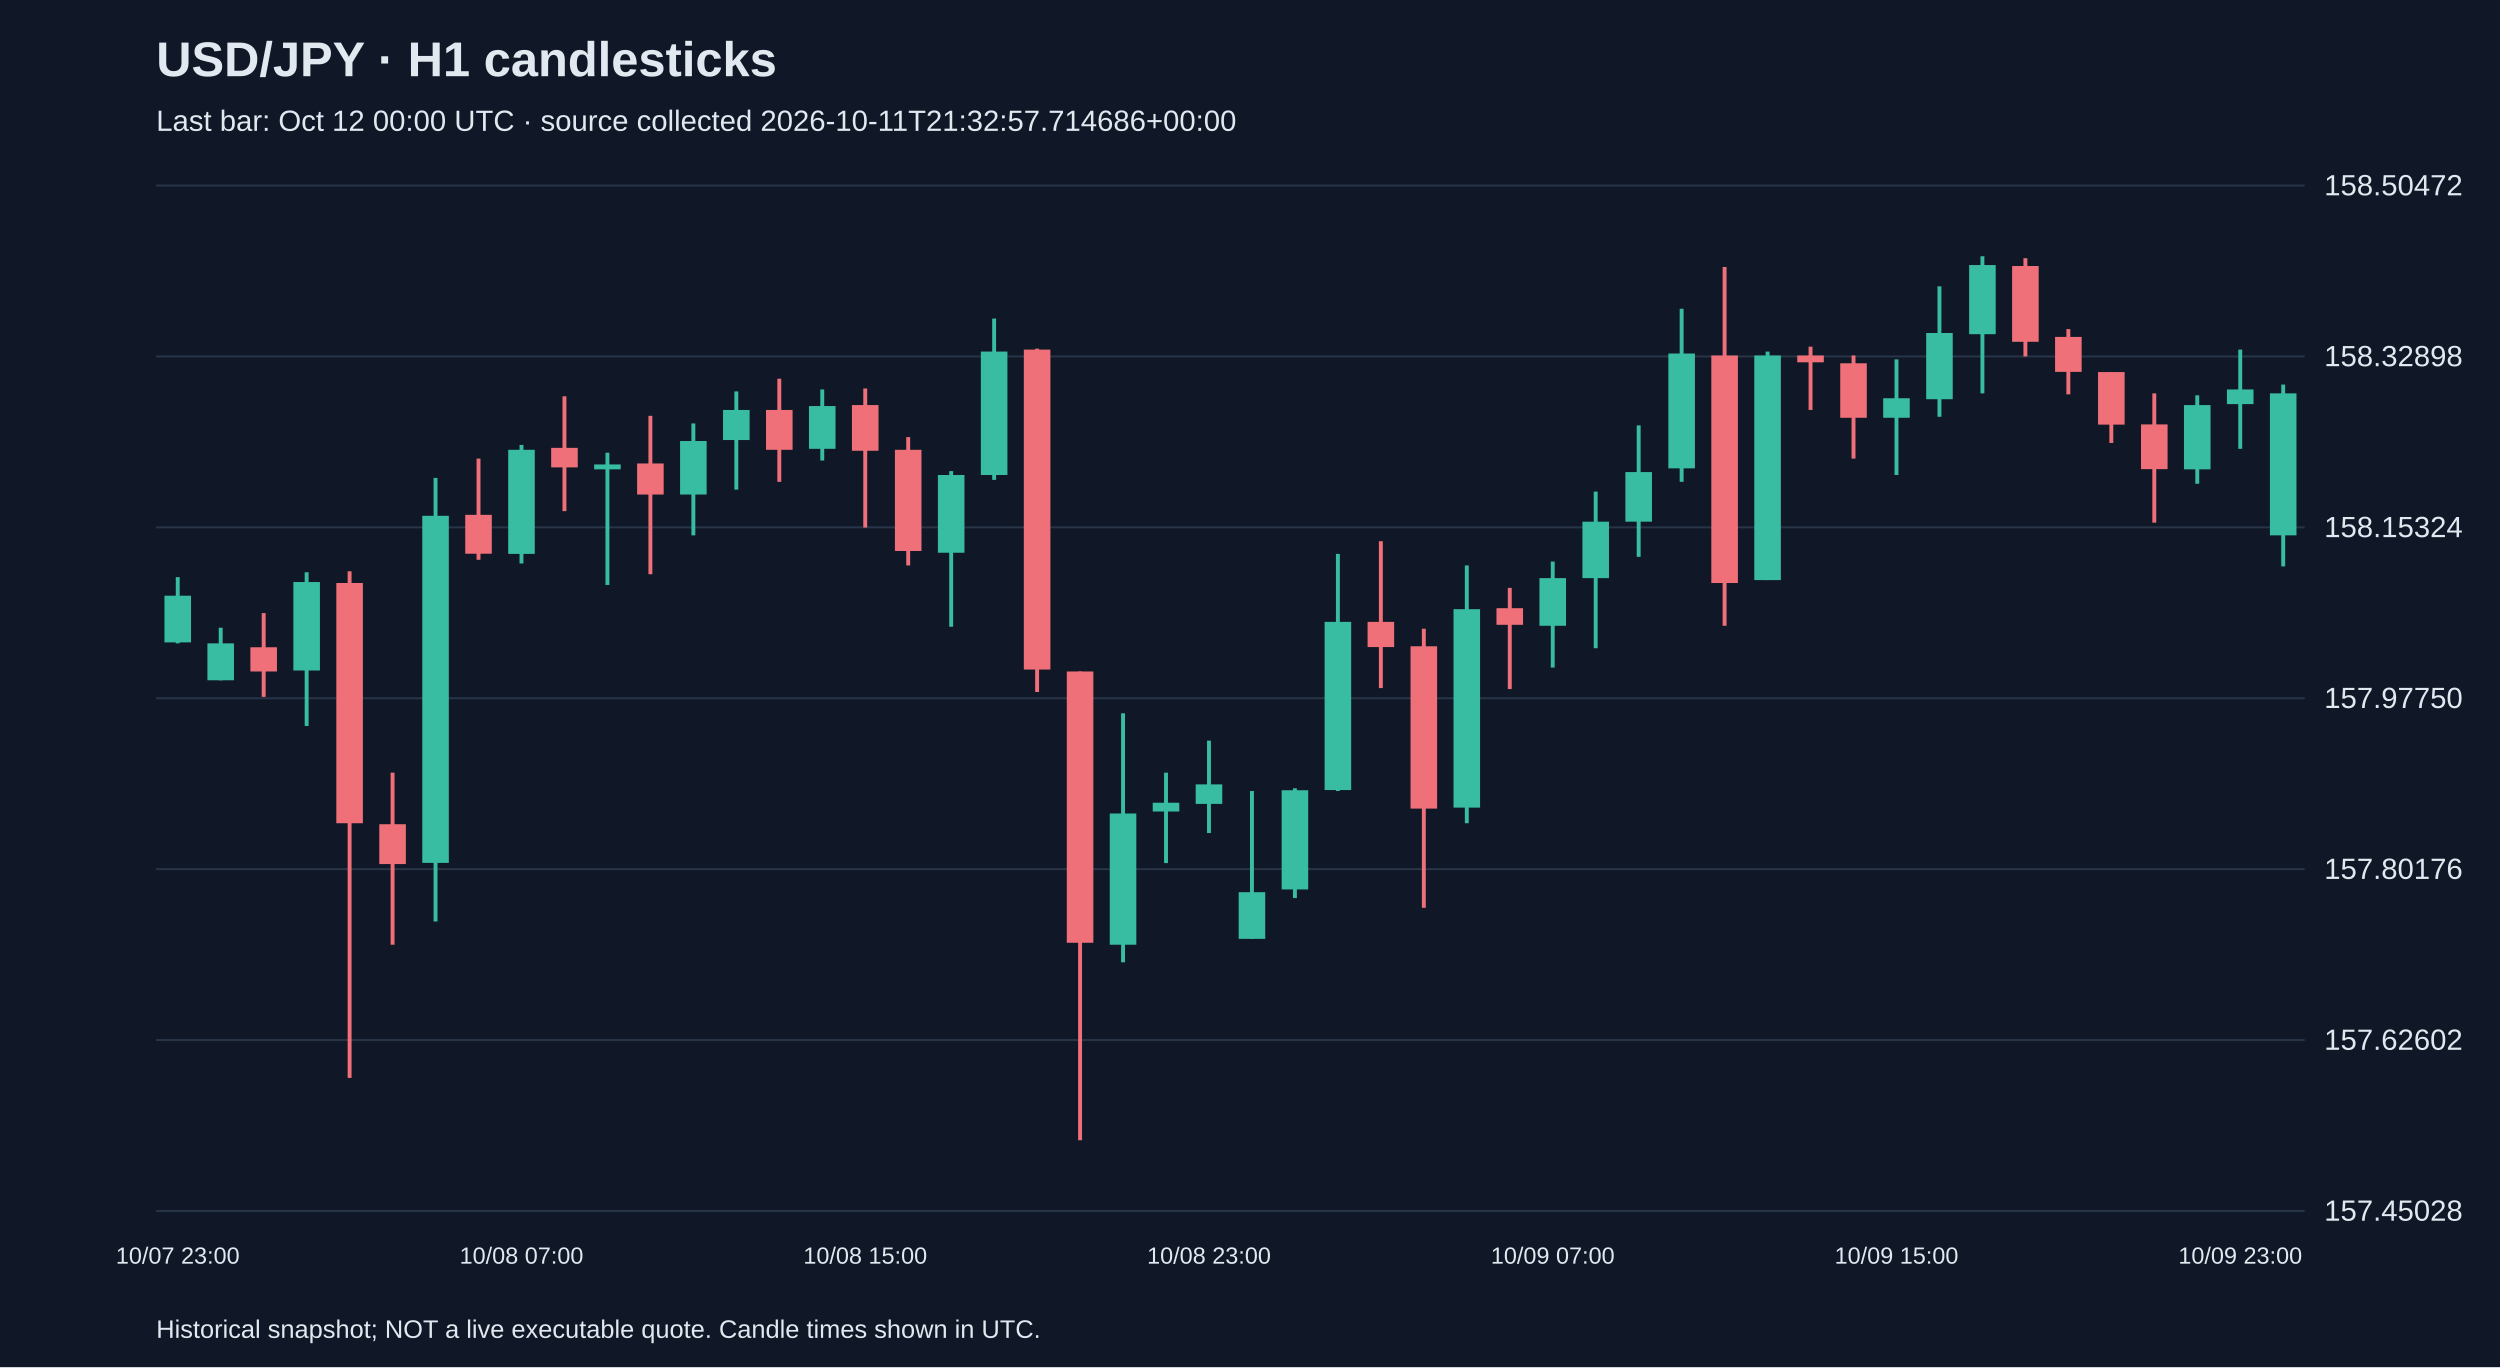
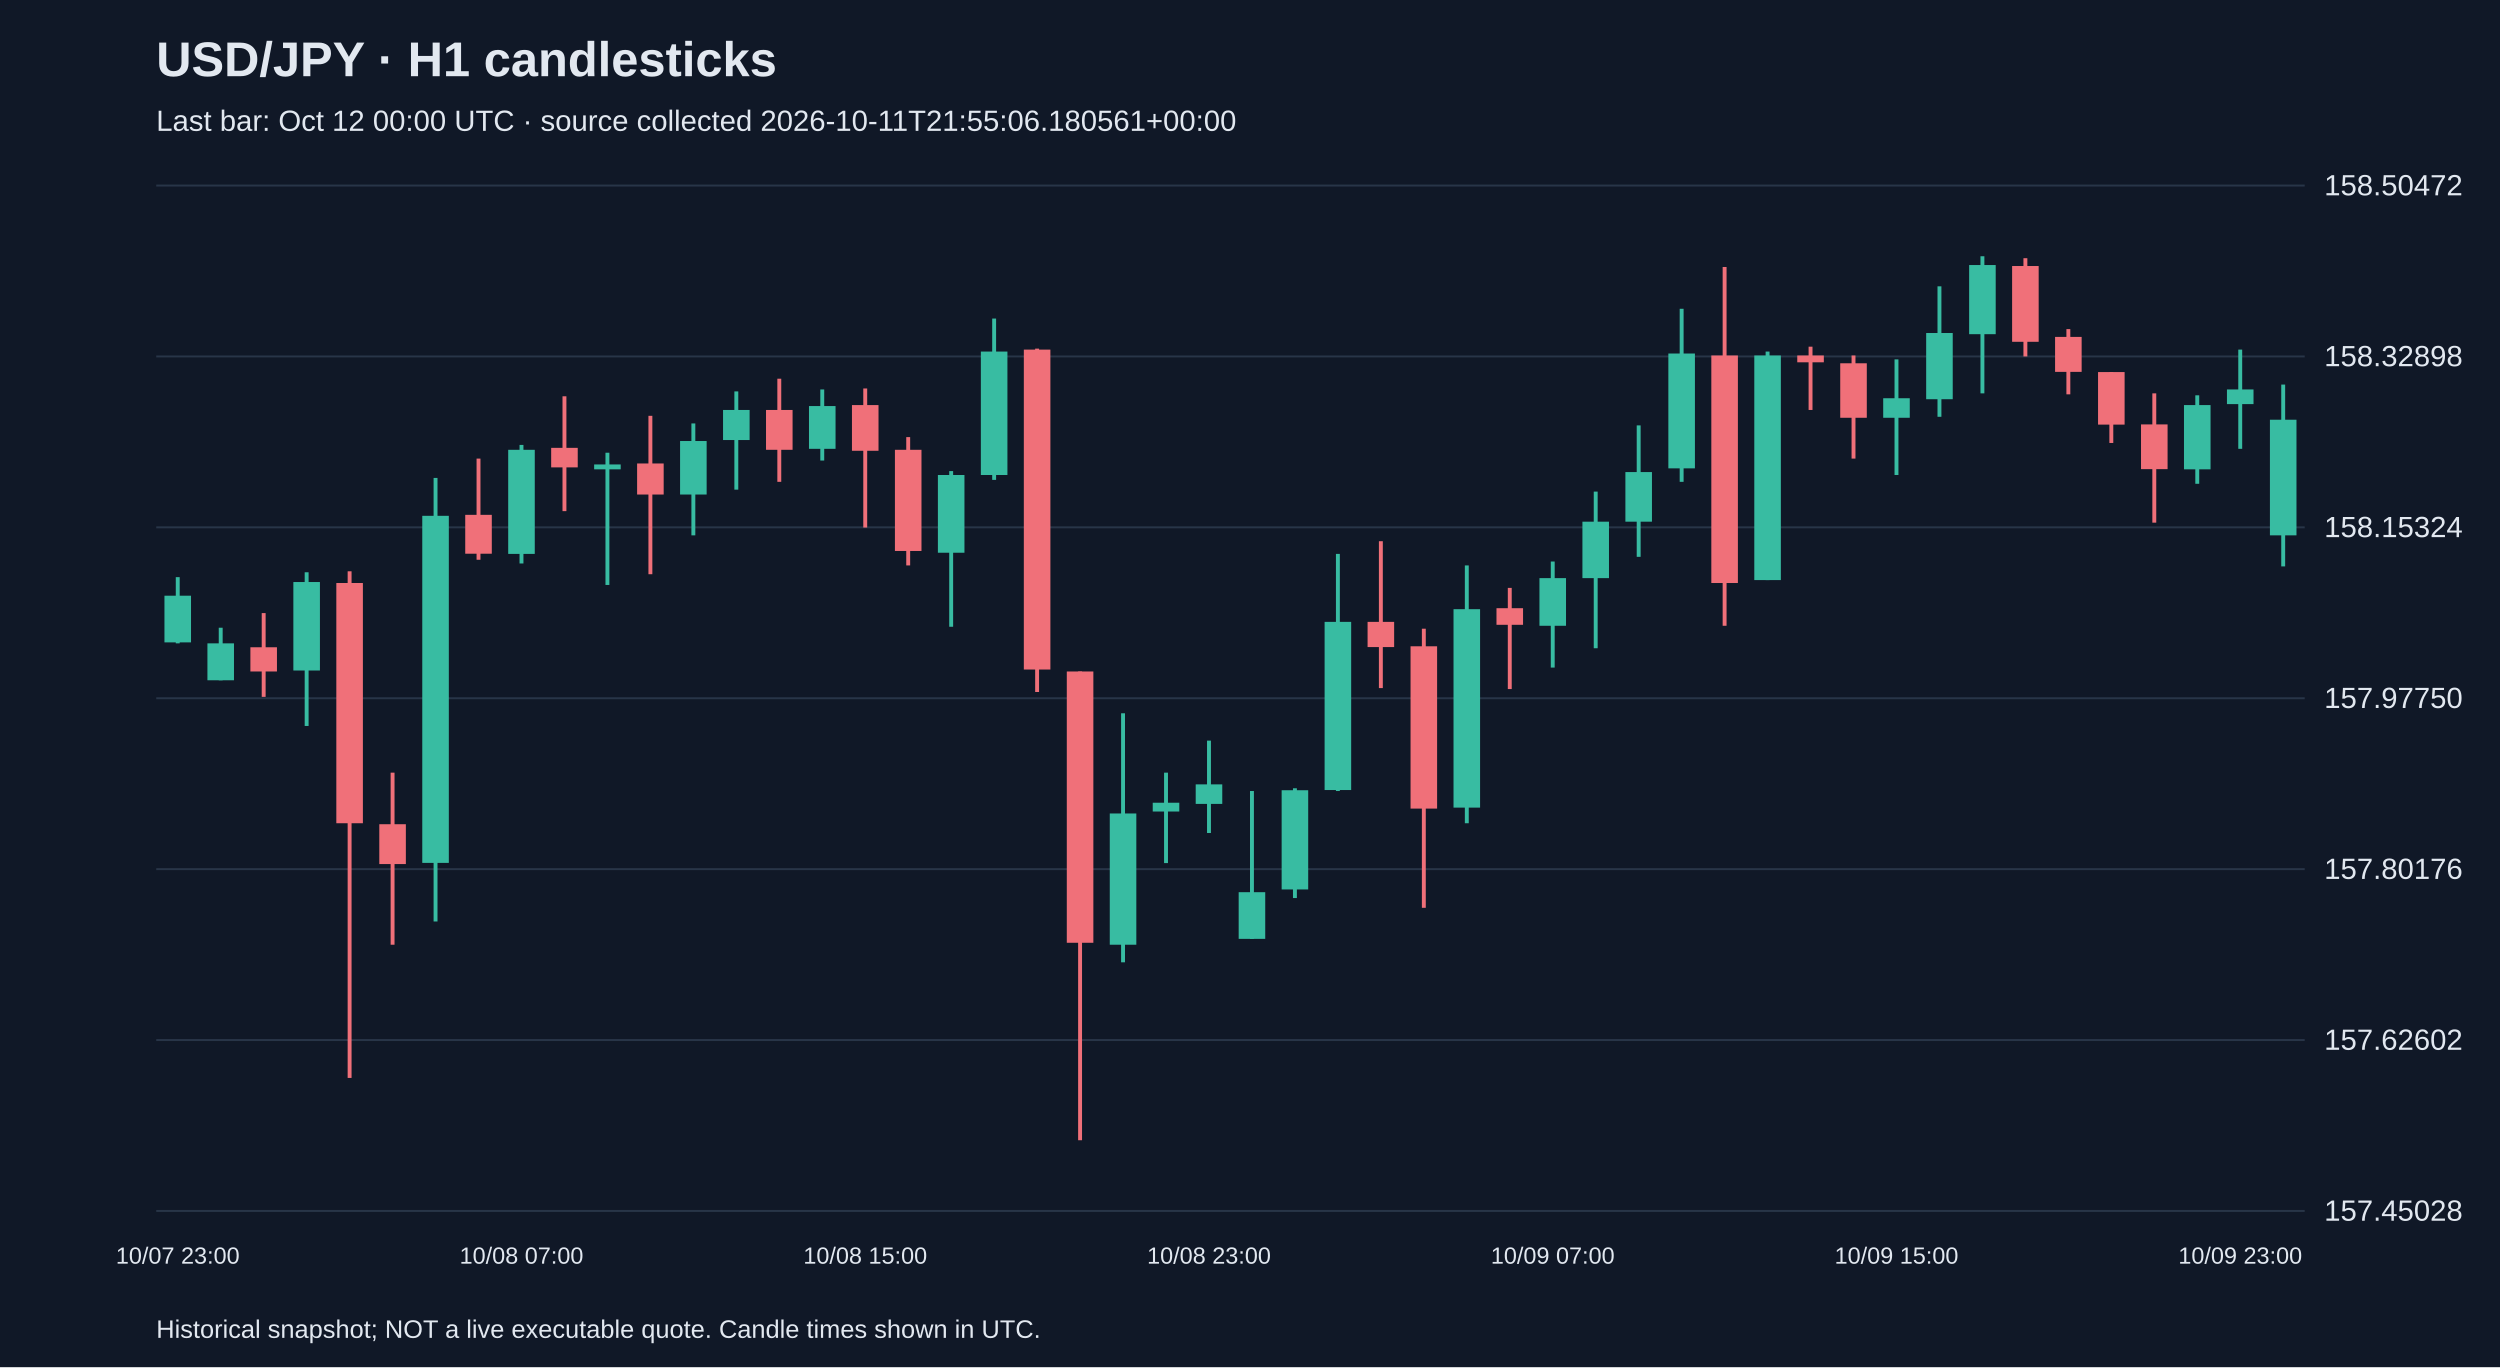
<svg xmlns="http://www.w3.org/2000/svg" viewBox="0 0 1280 700">
  <rect width="100%" height="100%" fill="#101827" />
  <style>text{font-family:Arial,sans-serif;fill:#e2e8f0}</style>
  <text x="80" y="39" font-size="25" font-weight="bold">USD/JPY · H1 candlesticks</text>
-   <text x="80" y="67" font-size="15" fill="#a6b1c5">Last bar: Oct 12 00:00 UTC · source collected 2026-10-11T21:32:57.714686+00:00</text>
+   <text x="80" y="67" font-size="15" fill="#a6b1c5">Last bar: Oct 12 00:00 UTC · source collected 2026-10-11T21:55:06.180561+00:00</text>
  <line x1="80" y1="620.0" x2="1180" y2="620.0" stroke="#283548" />
  <text x="1190" y="625.0" font-size="15">157.45028</text>
  <line x1="80" y1="532.5" x2="1180" y2="532.5" stroke="#283548" />
  <text x="1190" y="537.5" font-size="15">157.62602</text>
  <line x1="80" y1="445.0" x2="1180" y2="445.0" stroke="#283548" />
  <text x="1190" y="450.0" font-size="15">157.80176</text>
  <line x1="80" y1="357.5" x2="1180" y2="357.5" stroke="#283548" />
  <text x="1190" y="362.5" font-size="15">157.97750</text>
  <line x1="80" y1="270.0" x2="1180" y2="270.0" stroke="#283548" />
  <text x="1190" y="275.0" font-size="15">158.15324</text>
  <line x1="80" y1="182.5" x2="1180" y2="182.5" stroke="#283548" />
  <text x="1190" y="187.5" font-size="15">158.32898</text>
  <line x1="80" y1="95.0" x2="1180" y2="95.0" stroke="#283548" />
  <text x="1190" y="100.0" font-size="15">158.50472</text>
  <line x1="91.0" y1="295.5" x2="91.0" y2="329.4" stroke="#38bca2" stroke-width="2" />
  <rect x="84.2" y="305.0" width="13.6" height="23.9" fill="#38bca2" />
  <text x="91.0" y="647" text-anchor="middle" font-size="12">10/07 23:00</text>
  <line x1="113.0" y1="321.4" x2="113.0" y2="348.3" stroke="#38bca2" stroke-width="2" />
  <rect x="106.2" y="329.4" width="13.6" height="18.9" fill="#38bca2" />
  <line x1="135.0" y1="313.9" x2="135.0" y2="356.8" stroke="#f07079" stroke-width="2" />
  <rect x="128.2" y="331.4" width="13.6" height="12.4" fill="#f07079" />
  <line x1="157.0" y1="293.0" x2="157.0" y2="371.7" stroke="#38bca2" stroke-width="2" />
  <rect x="150.2" y="298.0" width="13.6" height="45.3" fill="#38bca2" />
  <line x1="179.0" y1="292.5" x2="179.0" y2="551.9" stroke="#f07079" stroke-width="2" />
  <rect x="172.2" y="298.5" width="13.6" height="123.0" fill="#f07079" />
  <line x1="201.0" y1="395.6" x2="201.0" y2="483.7" stroke="#f07079" stroke-width="2" />
  <rect x="194.2" y="422.0" width="13.6" height="20.4" fill="#f07079" />
  <line x1="223.0" y1="244.7" x2="223.0" y2="471.8" stroke="#38bca2" stroke-width="2" />
  <rect x="216.2" y="264.1" width="13.6" height="177.7" fill="#38bca2" />
  <line x1="245.0" y1="234.8" x2="245.0" y2="286.6" stroke="#f07079" stroke-width="2" />
  <rect x="238.2" y="263.6" width="13.6" height="19.9" fill="#f07079" />
  <line x1="267.0" y1="227.8" x2="267.0" y2="288.5" stroke="#38bca2" stroke-width="2" />
  <rect x="260.2" y="230.3" width="13.6" height="53.3" fill="#38bca2" />
  <text x="267.0" y="647" text-anchor="middle" font-size="12">10/08 07:00</text>
  <line x1="289.0" y1="202.9" x2="289.0" y2="261.7" stroke="#f07079" stroke-width="2" />
  <rect x="282.2" y="229.3" width="13.6" height="10.0" fill="#f07079" />
  <line x1="311.0" y1="231.8" x2="311.0" y2="299.5" stroke="#38bca2" stroke-width="2" />
  <rect x="304.2" y="237.8" width="13.6" height="2.5" fill="#38bca2" />
  <line x1="333.0" y1="212.9" x2="333.0" y2="294.0" stroke="#f07079" stroke-width="2" />
  <rect x="326.2" y="237.3" width="13.6" height="15.9" fill="#f07079" />
  <line x1="355.0" y1="216.8" x2="355.0" y2="274.1" stroke="#38bca2" stroke-width="2" />
  <rect x="348.2" y="225.8" width="13.6" height="27.4" fill="#38bca2" />
  <line x1="377.0" y1="200.4" x2="377.0" y2="250.7" stroke="#38bca2" stroke-width="2" />
  <rect x="370.2" y="209.9" width="13.6" height="15.4" fill="#38bca2" />
  <line x1="399.0" y1="193.9" x2="399.0" y2="246.7" stroke="#f07079" stroke-width="2" />
  <rect x="392.2" y="209.9" width="13.6" height="20.4" fill="#f07079" />
  <line x1="421.0" y1="199.4" x2="421.0" y2="235.8" stroke="#38bca2" stroke-width="2" />
  <rect x="414.2" y="207.9" width="13.6" height="21.9" fill="#38bca2" />
  <line x1="443.0" y1="198.9" x2="443.0" y2="270.1" stroke="#f07079" stroke-width="2" />
  <rect x="436.2" y="207.4" width="13.6" height="23.4" fill="#f07079" />
  <text x="443.0" y="647" text-anchor="middle" font-size="12">10/08 15:00</text>
  <line x1="465.0" y1="223.8" x2="465.0" y2="289.5" stroke="#f07079" stroke-width="2" />
  <rect x="458.2" y="230.3" width="13.6" height="51.8" fill="#f07079" />
  <line x1="487.0" y1="241.2" x2="487.0" y2="320.9" stroke="#38bca2" stroke-width="2" />
  <rect x="480.2" y="243.2" width="13.6" height="39.8" fill="#38bca2" />
  <line x1="509.0" y1="163.1" x2="509.0" y2="245.7" stroke="#38bca2" stroke-width="2" />
  <rect x="502.2" y="180.0" width="13.6" height="63.2" fill="#38bca2" />
  <line x1="531.0" y1="178.5" x2="531.0" y2="354.3" stroke="#f07079" stroke-width="2" />
  <rect x="524.2" y="179.0" width="13.6" height="163.8" fill="#f07079" />
  <line x1="553.0" y1="343.8" x2="553.0" y2="583.8" stroke="#f07079" stroke-width="2" />
  <rect x="546.2" y="343.8" width="13.6" height="138.9" fill="#f07079" />
  <line x1="575.0" y1="365.2" x2="575.0" y2="492.7" stroke="#38bca2" stroke-width="2" />
  <rect x="568.2" y="416.5" width="13.6" height="67.2" fill="#38bca2" />
  <line x1="597.0" y1="395.6" x2="597.0" y2="441.9" stroke="#38bca2" stroke-width="2" />
  <rect x="590.2" y="411.0" width="13.6" height="4.5" fill="#38bca2" />
  <line x1="619.0" y1="379.2" x2="619.0" y2="426.5" stroke="#38bca2" stroke-width="2" />
  <rect x="612.2" y="401.6" width="13.6" height="10.0" fill="#38bca2" />
  <text x="619.0" y="647" text-anchor="middle" font-size="12">10/08 23:00</text>
  <line x1="641.0" y1="405.0" x2="641.0" y2="480.7" stroke="#38bca2" stroke-width="2" />
  <rect x="634.2" y="456.8" width="13.6" height="23.9" fill="#38bca2" />
  <line x1="663.0" y1="403.6" x2="663.0" y2="459.8" stroke="#38bca2" stroke-width="2" />
  <rect x="656.2" y="404.6" width="13.6" height="50.8" fill="#38bca2" />
  <line x1="685.0" y1="283.6" x2="685.0" y2="405.0" stroke="#38bca2" stroke-width="2" />
  <rect x="678.2" y="318.4" width="13.6" height="86.1" fill="#38bca2" />
  <line x1="707.0" y1="277.1" x2="707.0" y2="352.3" stroke="#f07079" stroke-width="2" />
  <rect x="700.2" y="318.4" width="13.6" height="12.9" fill="#f07079" />
  <line x1="729.0" y1="321.9" x2="729.0" y2="464.8" stroke="#f07079" stroke-width="2" />
  <rect x="722.2" y="330.9" width="13.6" height="83.1" fill="#f07079" />
  <line x1="751.0" y1="289.5" x2="751.0" y2="421.5" stroke="#38bca2" stroke-width="2" />
  <rect x="744.2" y="311.9" width="13.6" height="101.6" fill="#38bca2" />
  <line x1="773.0" y1="301.0" x2="773.0" y2="352.8" stroke="#f07079" stroke-width="2" />
  <rect x="766.2" y="311.4" width="13.6" height="8.5" fill="#f07079" />
  <line x1="795.0" y1="287.5" x2="795.0" y2="341.8" stroke="#38bca2" stroke-width="2" />
  <rect x="788.2" y="296.0" width="13.6" height="24.4" fill="#38bca2" />
  <text x="795.0" y="647" text-anchor="middle" font-size="12">10/09 07:00</text>
  <line x1="817.0" y1="251.7" x2="817.0" y2="331.9" stroke="#38bca2" stroke-width="2" />
  <rect x="810.2" y="267.1" width="13.6" height="28.9" fill="#38bca2" />
  <line x1="839.0" y1="217.8" x2="839.0" y2="285.1" stroke="#38bca2" stroke-width="2" />
  <rect x="832.2" y="241.7" width="13.6" height="25.4" fill="#38bca2" />
  <line x1="861.0" y1="158.1" x2="861.0" y2="246.7" stroke="#38bca2" stroke-width="2" />
  <rect x="854.2" y="181.0" width="13.6" height="58.8" fill="#38bca2" />
  <line x1="883.0" y1="136.7" x2="883.0" y2="320.4" stroke="#f07079" stroke-width="2" />
  <rect x="876.2" y="182.0" width="13.6" height="116.5" fill="#f07079" />
  <line x1="905.0" y1="180.0" x2="905.0" y2="297.0" stroke="#38bca2" stroke-width="2" />
  <rect x="898.2" y="182.0" width="13.6" height="115.0" fill="#38bca2" />
  <line x1="927.0" y1="177.5" x2="927.0" y2="209.9" stroke="#f07079" stroke-width="2" />
  <rect x="920.2" y="182.0" width="13.6" height="3.5" fill="#f07079" />
  <line x1="949.0" y1="182.0" x2="949.0" y2="234.8" stroke="#f07079" stroke-width="2" />
  <rect x="942.2" y="186.0" width="13.6" height="27.9" fill="#f07079" />
  <line x1="971.0" y1="184.0" x2="971.0" y2="243.2" stroke="#38bca2" stroke-width="2" />
  <rect x="964.2" y="203.9" width="13.6" height="10.0" fill="#38bca2" />
  <text x="971.0" y="647" text-anchor="middle" font-size="12">10/09 15:00</text>
  <line x1="993.0" y1="146.6" x2="993.0" y2="213.4" stroke="#38bca2" stroke-width="2" />
  <rect x="986.2" y="170.5" width="13.6" height="33.9" fill="#38bca2" />
  <line x1="1015.0" y1="131.2" x2="1015.0" y2="201.4" stroke="#38bca2" stroke-width="2" />
  <rect x="1008.2" y="135.7" width="13.6" height="35.4" fill="#38bca2" />
  <line x1="1037.0" y1="132.2" x2="1037.0" y2="182.5" stroke="#f07079" stroke-width="2" />
  <rect x="1030.2" y="136.2" width="13.6" height="38.8" fill="#f07079" />
  <line x1="1059.0" y1="168.5" x2="1059.0" y2="201.9" stroke="#f07079" stroke-width="2" />
  <rect x="1052.2" y="172.5" width="13.6" height="17.9" fill="#f07079" />
  <line x1="1081.0" y1="190.5" x2="1081.0" y2="226.8" stroke="#f07079" stroke-width="2" />
  <rect x="1074.2" y="190.5" width="13.6" height="26.9" fill="#f07079" />
  <line x1="1103.0" y1="201.4" x2="1103.0" y2="267.6" stroke="#f07079" stroke-width="2" />
  <rect x="1096.2" y="217.3" width="13.6" height="22.9" fill="#f07079" />
  <line x1="1125.0" y1="202.4" x2="1125.0" y2="247.7" stroke="#38bca2" stroke-width="2" />
  <rect x="1118.2" y="207.4" width="13.6" height="32.9" fill="#38bca2" />
  <line x1="1147.0" y1="179.0" x2="1147.0" y2="229.8" stroke="#38bca2" stroke-width="2" />
  <rect x="1140.2" y="199.4" width="13.6" height="7.5" fill="#38bca2" />
  <text x="1147.0" y="647" text-anchor="middle" font-size="12">10/09 23:00</text>
  <line x1="1169.0" y1="196.9" x2="1169.0" y2="290.0" stroke="#38bca2" stroke-width="2" />
-   <rect x="1162.2" y="201.4" width="13.6" height="72.7" fill="#38bca2" />
+   <rect x="1162.2" y="214.9" width="13.6" height="59.2" fill="#38bca2" />
  <text x="80" y="685" font-size="13">Historical snapshot; NOT a live executable quote. Candle times shown in UTC.</text>
</svg>
